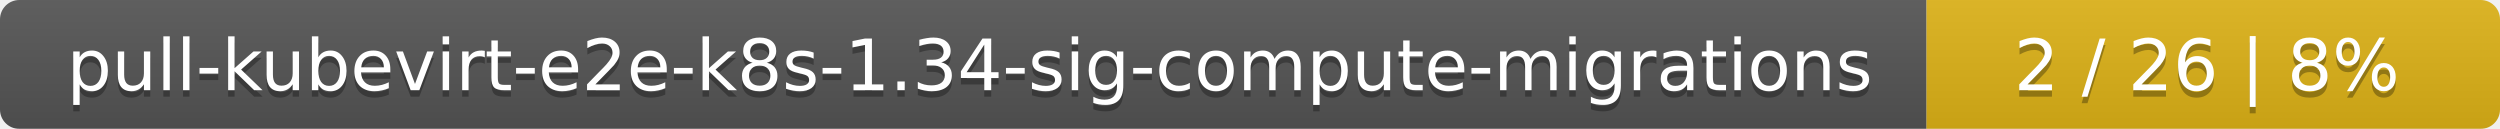
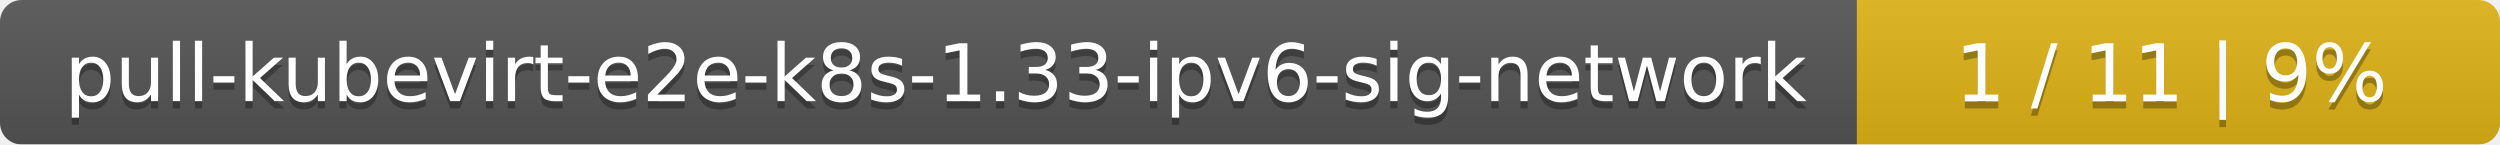
- <svg xmlns="http://www.w3.org/2000/svg" width="388" height="20">
+ <svg xmlns="http://www.w3.org/2000/svg" width="346" height="20">
  <linearGradient id="smooth" x2="0" y2="100%">
    <stop offset="0" stop-color="#bbb" stop-opacity=".1" />
    <stop offset="1" stop-opacity=".1" />
  </linearGradient>
  <mask id="round">
-     <rect width="388" height="20" rx="3" fill="#fff" />
+     <rect width="346" height="20" rx="3" fill="#fff" />
  </mask>
  <g mask="url(#round)">
-     <rect width="299" height="20" fill="#555" />
-     <rect x="299" width="89" height="20" fill="#dfb317" />
-     <rect width="388" height="20" fill="url(#smooth)" />
+     <rect width="257" height="20" fill="#555" />
+     <rect x="257" width="89" height="20" fill="#dfb317" />
+     <rect width="346" height="20" fill="url(#smooth)" />
  </g>
  <g fill="#fff" text-anchor="middle" font-family="DejaVu Sans,Verdana,Geneva,sans-serif" font-size="11">
-     <text x="150.5" y="15" fill="#010101" fill-opacity=".3">pull-kubevirt-e2e-k8s-1.34-sig-compute-migrations</text>
-     <text x="150.5" y="14">pull-kubevirt-e2e-k8s-1.34-sig-compute-migrations</text>
-     <text x="342.5" y="15" fill="#010101" fill-opacity=".3">2 / 26    |    8%</text>
-     <text x="342.5" y="14">2 / 26    |    8%</text>
+     <text x="129.5" y="15" fill="#010101" fill-opacity=".3">pull-kubevirt-e2e-k8s-1.33-ipv6-sig-network</text>
+     <text x="129.5" y="14">pull-kubevirt-e2e-k8s-1.33-ipv6-sig-network</text>
+     <text x="300.5" y="15" fill="#010101" fill-opacity=".3">1 / 11    |    9%</text>
+     <text x="300.5" y="14">1 / 11    |    9%</text>
  </g>
</svg>
